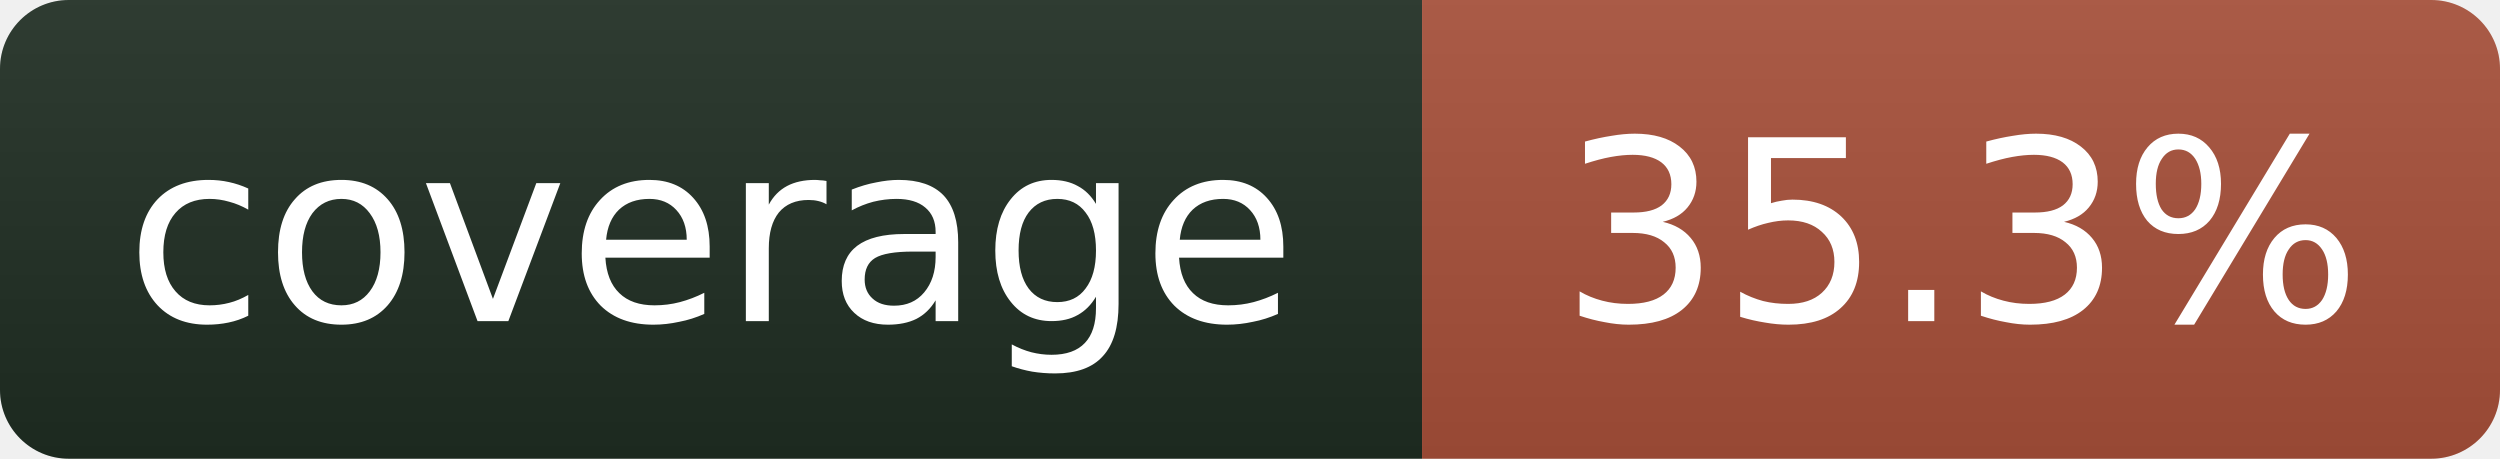
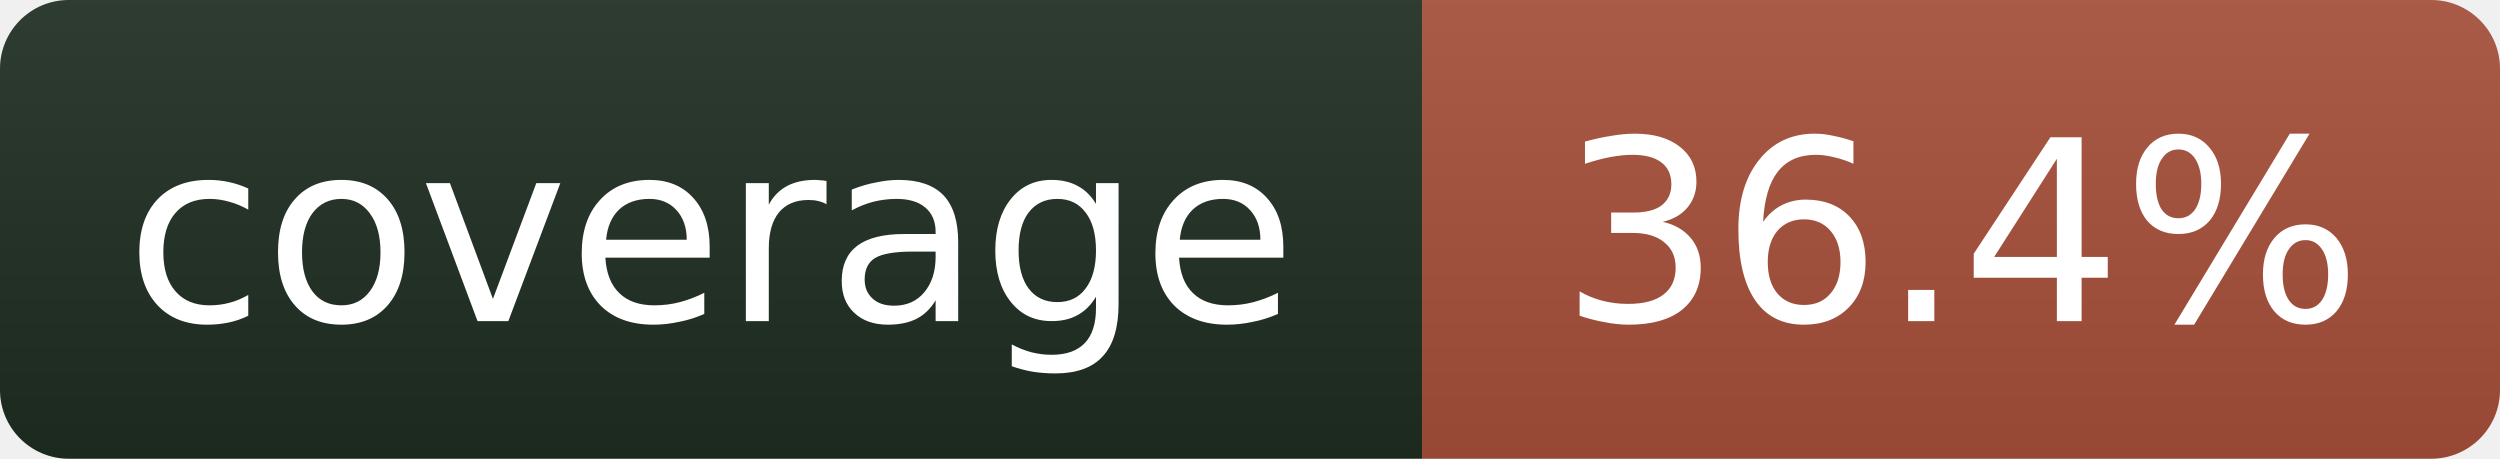
- <svg xmlns="http://www.w3.org/2000/svg" width="109" height="20" role="img" aria-label="coverage: 35.3%">
+ <svg xmlns="http://www.w3.org/2000/svg" width="109" height="20" role="img" aria-label="coverage: 36.4%">
  <linearGradient id="s" x2="0" y2="100%">
    <stop offset="0" stop-color="#bbb" stop-opacity=".1" />
    <stop offset="1" stop-opacity=".1" />
  </linearGradient>
  <clipPath id="r">
    <rect width="109" height="20" rx="3" fill="#fff" />
  </clipPath>
  <g clip-path="url(#r)">
    <rect width="62" height="20" fill="#1f2e23" />
    <rect x="62" width="47" height="20" fill="#a8503a" />
    <rect width="109" height="20" fill="url(#s)" />
  </g>
  <g fill="#fff" text-anchor="middle" font-family="Verdana,Geneva,DejaVu Sans,sans-serif" font-size="11">
    <text x="31" y="14">coverage</text>
-     <text x="85.5" y="14">35.3%</text>
+     <text x="85.5" y="14">36.4%</text>
  </g>
</svg>
